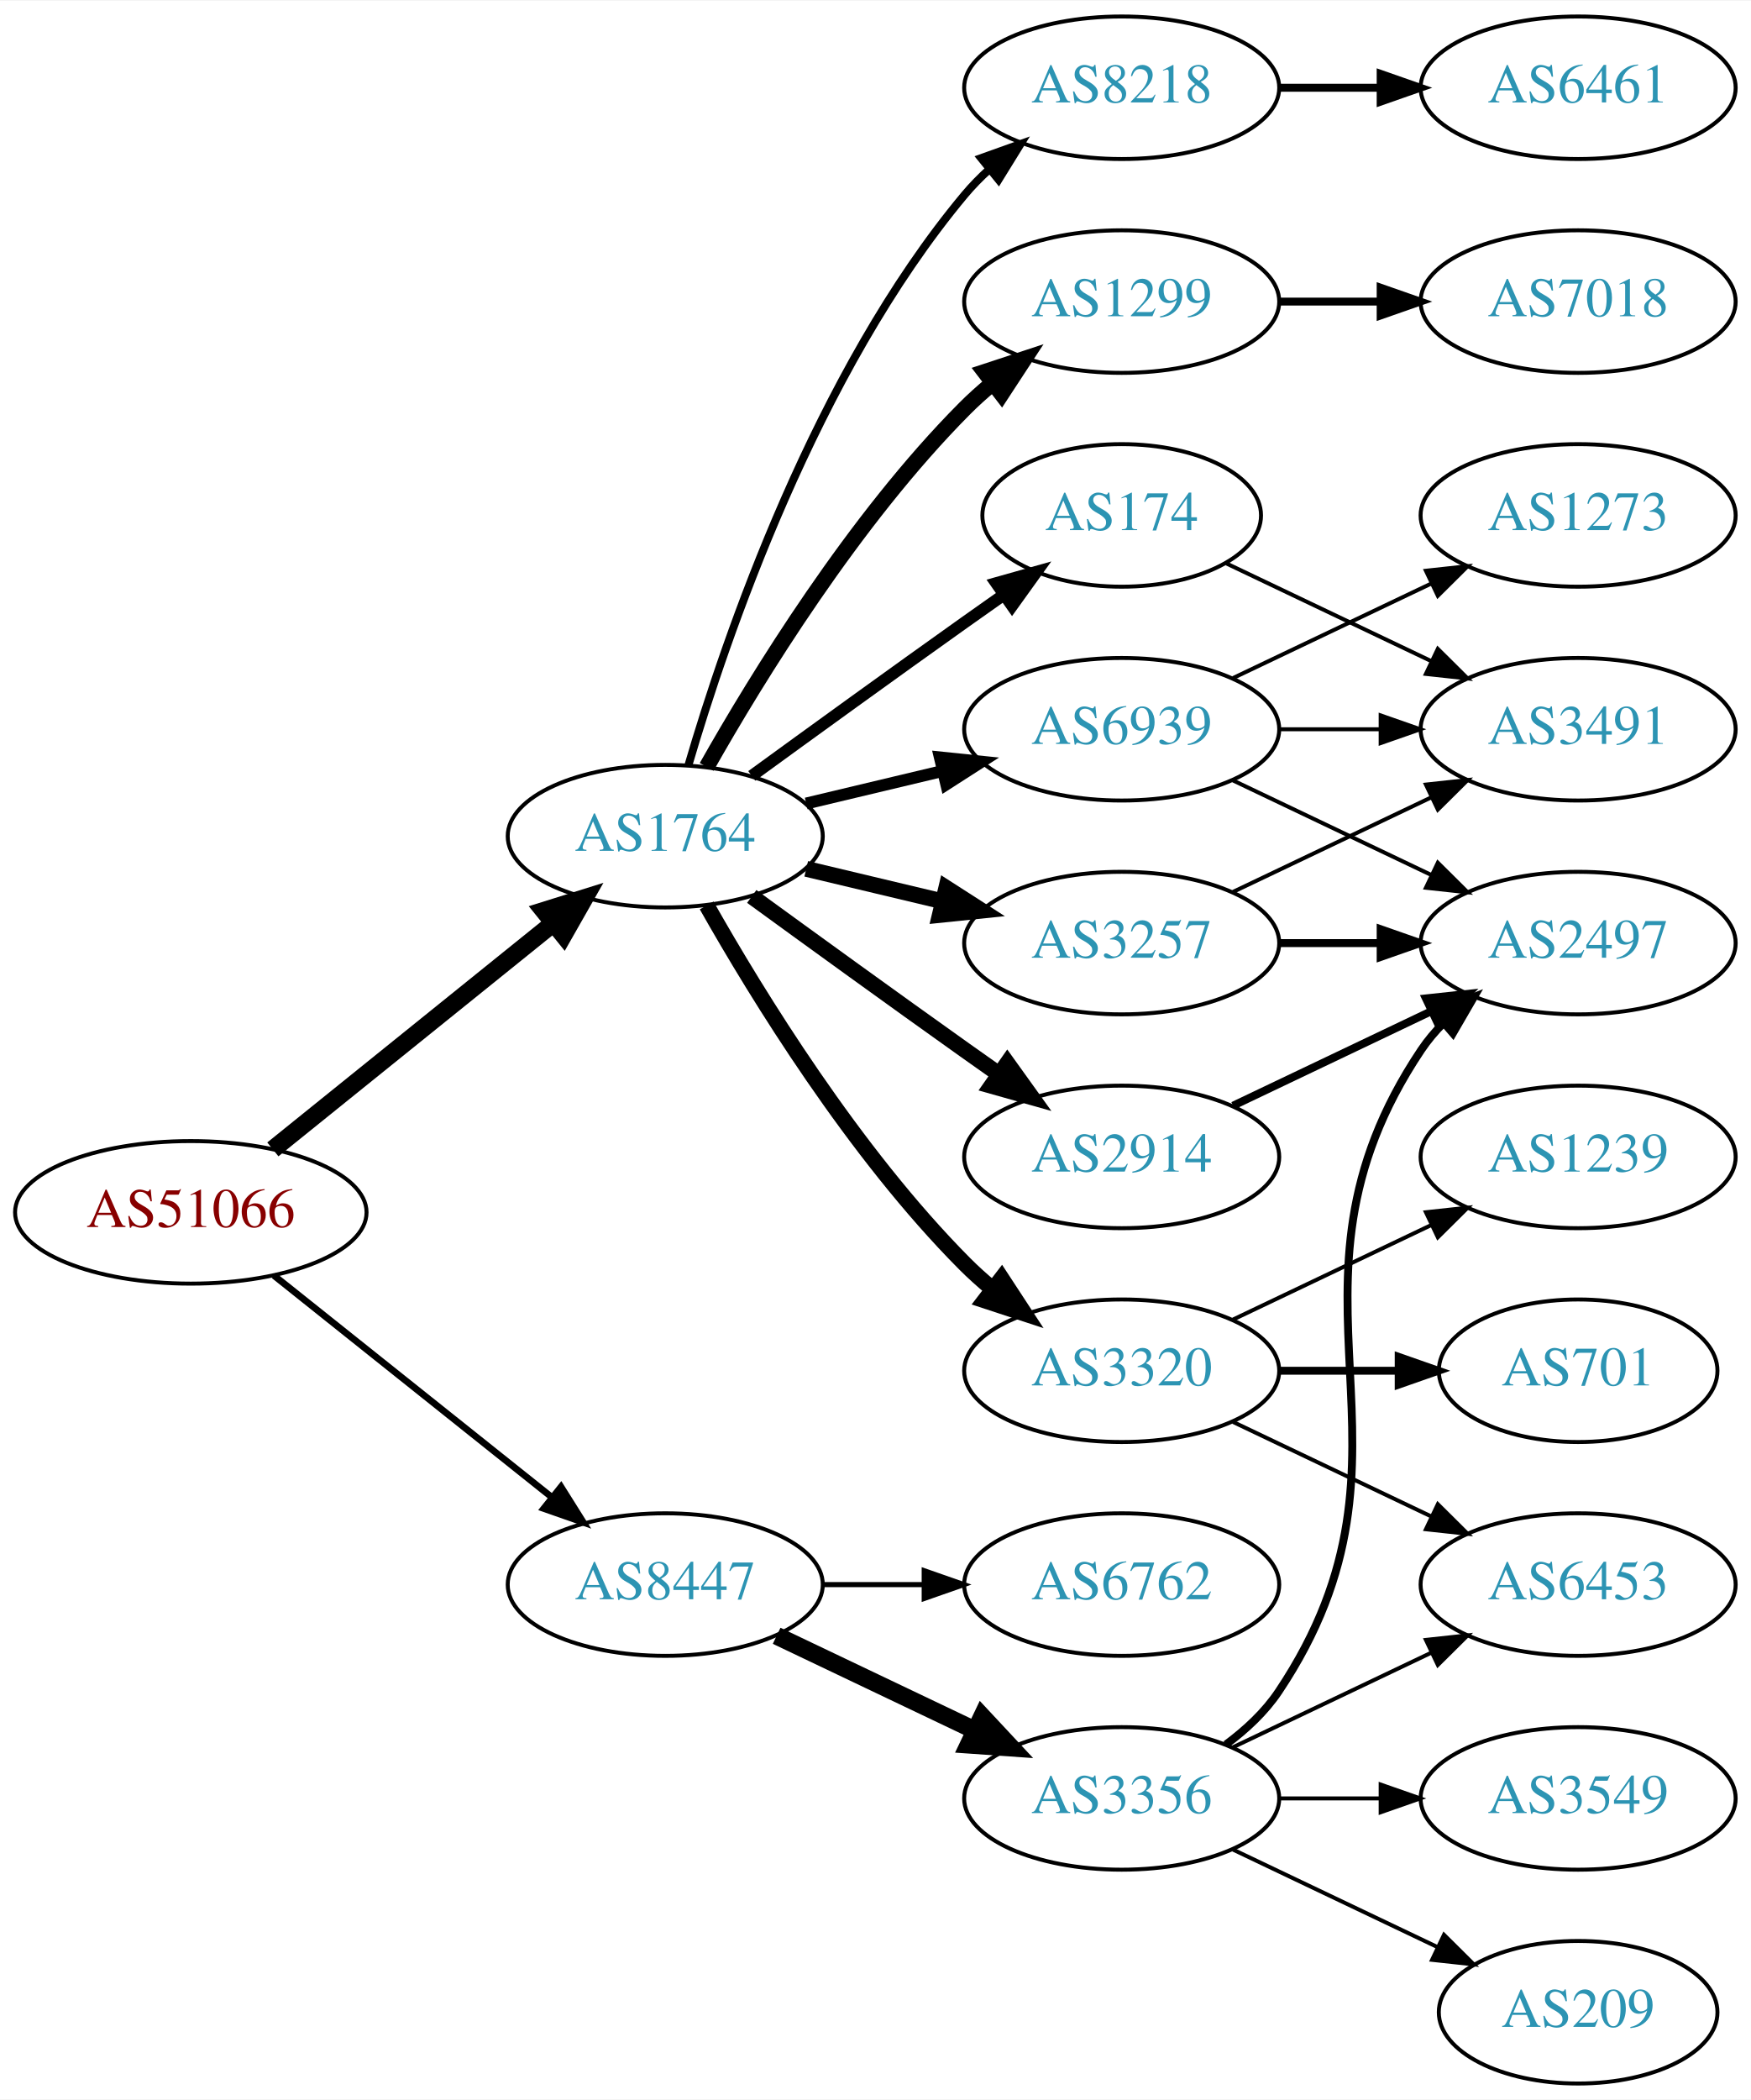
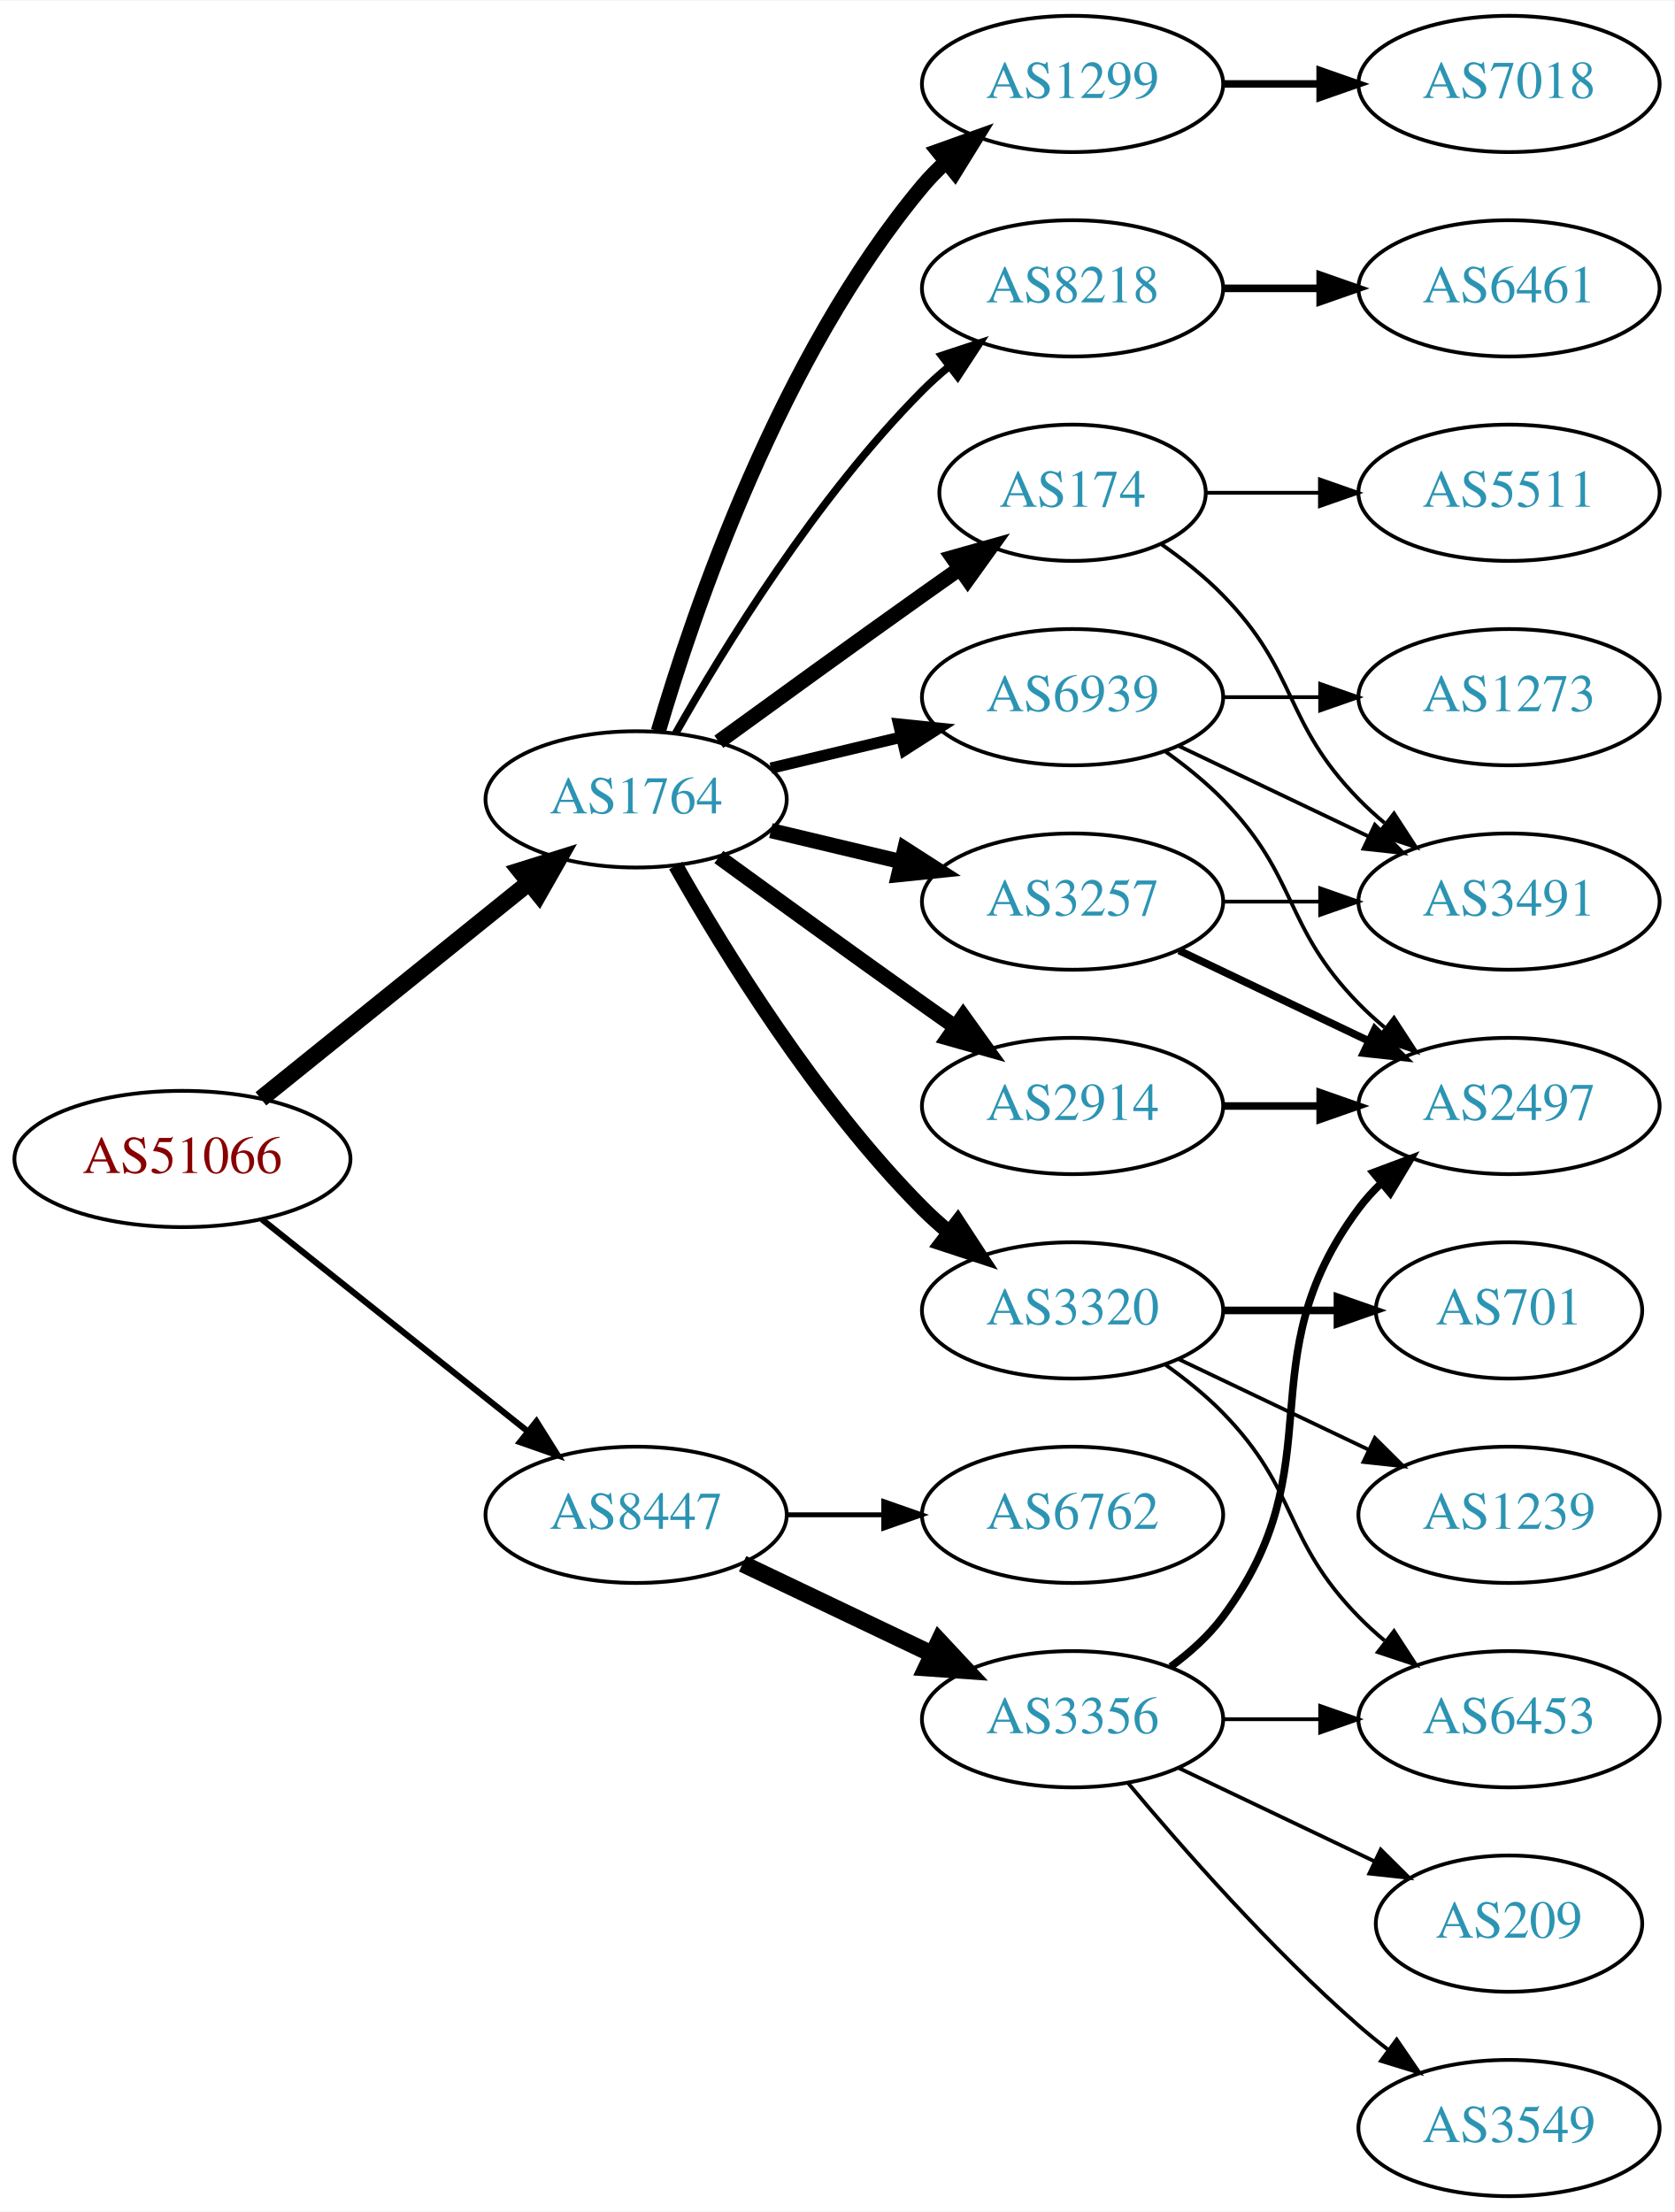
- <svg xmlns="http://www.w3.org/2000/svg" xmlns:xlink="http://www.w3.org/1999/xlink" width="442pt" height="530pt" viewBox="0.00 0.00 442.27 530.00">
-   <g id="graph0" class="graph" transform="scale(1 1) rotate(0) translate(4 526)">
-     <polygon fill="white" stroke="none" points="-4,4 -4,-526 438.271,-526 438.271,4 -4,4" />
+ <svg xmlns="http://www.w3.org/2000/svg" xmlns:xlink="http://www.w3.org/1999/xlink" width="442pt" height="584pt" viewBox="0.00 0.00 442.27 584.00">
+   <g id="graph0" class="graph" transform="scale(1 1) rotate(0) translate(4 580)">
+     <polygon fill="white" stroke="none" points="-4,4 -4,-580 438.271,-580 438.271,4 -4,4" />
    <g id="node1" class="node">
      <g id="a_node1">
        <a xlink:href="/asn/51066" xlink:title="AS51066 ~ AUSTROCONTROL-AS [AT]">
-           <ellipse fill="#ffffff" stroke="black" cx="44.196" cy="-220" rx="44.393" ry="18" />
-           <text text-anchor="middle" x="44.196" y="-216.3" font-family="Times,serif" font-size="14.00" fill="#880000">AS51066</text>
+           <ellipse fill="#ffffff" stroke="black" cx="44.196" cy="-274" rx="44.393" ry="18" />
+           <text text-anchor="middle" x="44.196" y="-270.3" font-family="Times,serif" font-size="14.00" fill="#880000">AS51066</text>
        </a>
      </g>
    </g>
    <g id="node2" class="node">
      <g id="a_node2">
        <a xlink:href="/asn/1764" xlink:title="AS1764 ~ NEXTLAYER-AS [AT]">
-           <ellipse fill="#ffffff" stroke="black" cx="164.039" cy="-315" rx="39.794" ry="18" />
-           <text text-anchor="middle" x="164.039" y="-311.3" font-family="Times,serif" font-size="14.00" fill="#2c94b3">AS1764</text>
+           <ellipse fill="#ffffff" stroke="black" cx="164.039" cy="-369" rx="39.794" ry="18" />
+           <text text-anchor="middle" x="164.039" y="-365.3" font-family="Times,serif" font-size="14.00" fill="#2c94b3">AS1764</text>
        </a>
      </g>
    </g>
    <g id="edge1" class="edge">
-       <path fill="none" stroke="black" stroke-width="4.5" d="M64.92,-235.901C84.325,-251.544 114.111,-275.557 135.775,-293.021" />
-       <polygon fill="black" stroke="black" stroke-width="4.5" points="133.386,-296.153 143.642,-299.363 138.328,-290.022 133.386,-296.153" />
+       <path fill="none" stroke="black" stroke-width="4.5" d="M64.92,-289.901C84.325,-305.544 114.111,-329.557 135.775,-347.021" />
+       <polygon fill="black" stroke="black" stroke-width="4.5" points="133.386,-350.153 143.642,-353.363 138.328,-344.022 133.386,-350.153" />
    </g>
    <g id="node3" class="node">
      <g id="a_node3">
        <a xlink:href="/asn/8447" xlink:title="AS8447 ~ A1 Telekom Austria AG [AT]">
-           <ellipse fill="#ffffff" stroke="black" cx="164.039" cy="-126" rx="39.794" ry="18" />
-           <text text-anchor="middle" x="164.039" y="-122.3" font-family="Times,serif" font-size="14.00" fill="#2c94b3">AS8447</text>
+           <ellipse fill="#ffffff" stroke="black" cx="164.039" cy="-180" rx="39.794" ry="18" />
+           <text text-anchor="middle" x="164.039" y="-176.3" font-family="Times,serif" font-size="14.00" fill="#2c94b3">AS8447</text>
        </a>
      </g>
    </g>
    <g id="edge2" class="edge">
-       <path fill="none" stroke="black" stroke-width="1.688" d="M65.186,-204.054C84.518,-188.634 113.969,-165.141 135.512,-147.957" />
-       <polygon fill="black" stroke="black" stroke-width="1.688" points="137.708,-150.682 143.343,-141.71 133.343,-145.21 137.708,-150.682" />
+       <path fill="none" stroke="black" stroke-width="1.62" d="M65.186,-258.054C84.518,-242.634 113.969,-219.141 135.512,-201.957" />
+       <polygon fill="black" stroke="black" stroke-width="1.62" points="137.708,-204.682 143.343,-195.71 133.343,-199.21 137.708,-204.682" />
    </g>
    <g id="node4" class="node">
      <g id="a_node4">
        <a xlink:href="/asn/174" xlink:title="AS174 ~ Cogent Communications [US]">
-           <ellipse fill="#ffffff" stroke="black" cx="279.332" cy="-396" rx="35.194" ry="18" />
-           <text text-anchor="middle" x="279.332" y="-392.3" font-family="Times,serif" font-size="14.00" fill="#2c94b3">AS174</text>
+           <ellipse fill="#ffffff" stroke="black" cx="279.332" cy="-450" rx="35.194" ry="18" />
+           <text text-anchor="middle" x="279.332" y="-446.3" font-family="Times,serif" font-size="14.00" fill="#2c94b3">AS174</text>
        </a>
      </g>
    </g>
    <g id="edge3" class="edge">
-       <path fill="none" stroke="black" stroke-width="3" d="M185.887,-330.222C200.821,-341.091 221.435,-356.025 239.685,-369 242.895,-371.282 246.264,-373.661 249.619,-376.018" />
-       <polygon fill="black" stroke="black" stroke-width="3" points="247.631,-378.899 257.83,-381.77 251.647,-373.166 247.631,-378.899" />
+       <path fill="none" stroke="black" stroke-width="4" d="M185.887,-384.222C200.821,-395.091 221.435,-410.025 239.685,-423 242.895,-425.282 246.264,-427.661 249.619,-430.018" />
+       <polygon fill="black" stroke="black" stroke-width="4" points="247.631,-432.899 257.83,-435.77 251.647,-427.166 247.631,-432.899" />
    </g>
    <g id="node5" class="node">
      <g id="a_node5">
+         <a xlink:href="/asn/1299" xlink:title="AS1299 ~ Telia Carrier [EU]">
+           <ellipse fill="#ffffff" stroke="black" cx="279.332" cy="-558" rx="39.794" ry="18" />
+           <text text-anchor="middle" x="279.332" y="-554.3" font-family="Times,serif" font-size="14.00" fill="#2c94b3">AS1299</text>
+         </a>
+       </g>
+     </g>
+     <g id="edge4" class="edge">
+       <path fill="none" stroke="black" stroke-width="4" d="M169.913,-387.002C179.227,-418.844 202.043,-485.981 239.685,-531 241.555,-533.237 243.654,-535.374 245.88,-537.396" />
+       <polygon fill="black" stroke="black" stroke-width="4" points="243.823,-540.234 253.799,-543.804 248.227,-534.793 243.823,-540.234" />
+     </g>
+     <g id="node6" class="node">
+       <g id="a_node6">
+         <a xlink:href="/asn/2914" xlink:title="AS2914 ~ NTT America, Inc. [US]">
+           <ellipse fill="#ffffff" stroke="black" cx="279.332" cy="-288" rx="39.794" ry="18" />
+           <text text-anchor="middle" x="279.332" y="-284.3" font-family="Times,serif" font-size="14.00" fill="#2c94b3">AS2914</text>
+         </a>
+       </g>
+     </g>
+     <g id="edge5" class="edge">
+       <path fill="none" stroke="black" stroke-width="4" d="M185.887,-353.778C200.821,-342.909 221.435,-327.975 239.685,-315 242.506,-312.995 245.449,-310.915 248.397,-308.841" />
+       <polygon fill="black" stroke="black" stroke-width="4" points="250.443,-311.681 256.621,-303.074 246.424,-305.95 250.443,-311.681" />
+     </g>
+     <g id="node7" class="node">
+       <g id="a_node7">
+         <a xlink:href="/asn/3257" xlink:title="AS3257 ~ GTT [DE]">
+           <ellipse fill="#ffffff" stroke="black" cx="279.332" cy="-342" rx="39.794" ry="18" />
+           <text text-anchor="middle" x="279.332" y="-338.3" font-family="Times,serif" font-size="14.00" fill="#2c94b3">AS3257</text>
+         </a>
+       </g>
+     </g>
+     <g id="edge6" class="edge">
+       <path fill="none" stroke="black" stroke-width="4" d="M199.646,-360.752C210.517,-358.162 222.671,-355.265 234.114,-352.538" />
+       <polygon fill="black" stroke="black" stroke-width="4" points="235.02,-355.92 243.936,-350.197 233.397,-349.111 235.02,-355.92" />
+     </g>
+     <g id="node8" class="node">
+       <g id="a_node8">
+         <a xlink:href="/asn/3320" xlink:title="AS3320 ~ DTAG [DE]">
+           <ellipse fill="#ffffff" stroke="black" cx="279.332" cy="-234" rx="39.794" ry="18" />
+           <text text-anchor="middle" x="279.332" y="-230.3" font-family="Times,serif" font-size="14.00" fill="#2c94b3">AS3320</text>
+         </a>
+       </g>
+     </g>
+     <g id="edge7" class="edge">
+       <path fill="none" stroke="black" stroke-width="4" d="M174.498,-351.51C187.28,-328.904 211.712,-289.114 239.685,-261 241.796,-258.879 244.092,-256.812 246.477,-254.829" />
+       <polygon fill="black" stroke="black" stroke-width="4" points="248.993,-257.31 254.793,-248.444 244.73,-251.758 248.993,-257.31" />
+     </g>
+     <g id="node9" class="node">
+       <g id="a_node9">
        <a xlink:href="/asn/8218" xlink:title="AS8218 ~ legacy Neotelecoms [FR]">
          <ellipse fill="#ffffff" stroke="black" cx="279.332" cy="-504" rx="39.794" ry="18" />
          <text text-anchor="middle" x="279.332" y="-500.3" font-family="Times,serif" font-size="14.00" fill="#2c94b3">AS8218</text>
        </a>
      </g>
    </g>
-     <g id="edge4" class="edge">
-       <path fill="none" stroke="black" stroke-width="2" d="M169.913,-333.002C179.227,-364.844 202.043,-431.981 239.685,-477 241.555,-479.237 243.654,-481.374 245.88,-483.396" />
-       <polygon fill="black" stroke="black" stroke-width="2" points="243.823,-486.234 253.799,-489.804 248.227,-480.793 243.823,-486.234" />
-     </g>
-     <g id="node6" class="node">
-       <g id="a_node6">
-         <a xlink:href="/asn/2914" xlink:title="AS2914 ~ NTT America, Inc. [US]">
-           <ellipse fill="#ffffff" stroke="black" cx="279.332" cy="-234" rx="39.794" ry="18" />
-           <text text-anchor="middle" x="279.332" y="-230.3" font-family="Times,serif" font-size="14.00" fill="#2c94b3">AS2914</text>
-         </a>
-       </g>
-     </g>
-     <g id="edge5" class="edge">
-       <path fill="none" stroke="black" stroke-width="4" d="M185.887,-299.778C200.821,-288.909 221.435,-273.975 239.685,-261 242.506,-258.995 245.449,-256.915 248.397,-254.841" />
-       <polygon fill="black" stroke="black" stroke-width="4" points="250.443,-257.681 256.621,-249.074 246.424,-251.95 250.443,-257.681" />
-     </g>
-     <g id="node7" class="node">
-       <g id="a_node7">
-         <a xlink:href="/asn/1299" xlink:title="AS1299 ~ Telia Carrier [EU]">
-           <ellipse fill="#ffffff" stroke="black" cx="279.332" cy="-450" rx="39.794" ry="18" />
-           <text text-anchor="middle" x="279.332" y="-446.3" font-family="Times,serif" font-size="14.00" fill="#2c94b3">AS1299</text>
-         </a>
-       </g>
-     </g>
-     <g id="edge6" class="edge">
-       <path fill="none" stroke="black" stroke-width="4" d="M174.498,-332.49C187.28,-355.096 211.712,-394.886 239.685,-423 241.796,-425.121 244.092,-427.188 246.477,-429.171" />
-       <polygon fill="black" stroke="black" stroke-width="4" points="244.73,-432.242 254.793,-435.556 248.993,-426.69 244.73,-432.242" />
-     </g>
-     <g id="node8" class="node">
-       <g id="a_node8">
-         <a xlink:href="/asn/3257" xlink:title="AS3257 ~ GTT [DE]">
-           <ellipse fill="#ffffff" stroke="black" cx="279.332" cy="-288" rx="39.794" ry="18" />
-           <text text-anchor="middle" x="279.332" y="-284.3" font-family="Times,serif" font-size="14.00" fill="#2c94b3">AS3257</text>
-         </a>
-       </g>
-     </g>
-     <g id="edge7" class="edge">
-       <path fill="none" stroke="black" stroke-width="4" d="M199.646,-306.752C210.517,-304.162 222.671,-301.265 234.114,-298.538" />
-       <polygon fill="black" stroke="black" stroke-width="4" points="235.02,-301.92 243.936,-296.197 233.397,-295.111 235.02,-301.92" />
-     </g>
-     <g id="node9" class="node">
-       <g id="a_node9">
-         <a xlink:href="/asn/3320" xlink:title="AS3320 ~ DTAG [DE]">
-           <ellipse fill="#ffffff" stroke="black" cx="279.332" cy="-180" rx="39.794" ry="18" />
-           <text text-anchor="middle" x="279.332" y="-176.3" font-family="Times,serif" font-size="14.00" fill="#2c94b3">AS3320</text>
-         </a>
-       </g>
-     </g>
    <g id="edge8" class="edge">
-       <path fill="none" stroke="black" stroke-width="4" d="M174.498,-297.51C187.28,-274.904 211.712,-235.114 239.685,-207 241.796,-204.879 244.092,-202.812 246.477,-200.829" />
-       <polygon fill="black" stroke="black" stroke-width="4" points="248.993,-203.31 254.793,-194.444 244.73,-197.758 248.993,-203.31" />
+       <path fill="none" stroke="black" stroke-width="2" d="M174.498,-386.49C187.28,-409.096 211.712,-448.886 239.685,-477 241.796,-479.121 244.092,-481.188 246.477,-483.171" />
+       <polygon fill="black" stroke="black" stroke-width="2" points="244.73,-486.242 254.793,-489.556 248.993,-480.69 244.73,-486.242" />
    </g>
    <g id="node10" class="node">
      <g id="a_node10">
        <a xlink:href="/asn/6939" xlink:title="AS6939 ~ Hurricane Electric LLC [US]">
-           <ellipse fill="#ffffff" stroke="black" cx="279.332" cy="-342" rx="39.794" ry="18" />
-           <text text-anchor="middle" x="279.332" y="-338.3" font-family="Times,serif" font-size="14.00" fill="#2c94b3">AS6939</text>
+           <ellipse fill="#ffffff" stroke="black" cx="279.332" cy="-396" rx="39.794" ry="18" />
+           <text text-anchor="middle" x="279.332" y="-392.3" font-family="Times,serif" font-size="14.00" fill="#2c94b3">AS6939</text>
        </a>
      </g>
    </g>
    <g id="edge9" class="edge">
-       <path fill="none" stroke="black" stroke-width="3" d="M199.646,-323.248C210.517,-325.838 222.671,-328.735 234.114,-331.462" />
-       <polygon fill="black" stroke="black" stroke-width="3" points="233.397,-334.889 243.936,-333.803 235.02,-328.08 233.397,-334.889" />
-     </g>
-     <g id="node18" class="node">
-       <g id="a_node18">
-         <a xlink:href="/asn/3356" xlink:title="AS3356 ~ Level 3 Parent, LLC [US]">
-           <ellipse fill="#ffffff" stroke="black" cx="279.332" cy="-72" rx="39.794" ry="18" />
-           <text text-anchor="middle" x="279.332" y="-68.3" font-family="Times,serif" font-size="14.00" fill="#2c94b3">AS3356</text>
-         </a>
-       </g>
-     </g>
-     <g id="edge19" class="edge">
-       <path fill="none" stroke="black" stroke-width="4.5" d="M192.175,-113.066C207.169,-105.919 225.99,-96.948 242.213,-89.215" />
-       <polygon fill="black" stroke="black" stroke-width="4.5" points="244.084,-92.686 251.417,-84.829 240.695,-85.577 244.084,-92.686" />
+       <path fill="none" stroke="black" stroke-width="3" d="M199.646,-377.248C210.517,-379.838 222.671,-382.735 234.114,-385.462" />
+       <polygon fill="black" stroke="black" stroke-width="3" points="233.397,-388.889 243.936,-387.803 235.02,-382.08 233.397,-388.889" />
    </g>
    <g id="node19" class="node">
      <g id="a_node19">
+         <a xlink:href="/asn/3356" xlink:title="AS3356 ~ Level 3 Parent, LLC [US]">
+           <ellipse fill="#ffffff" stroke="black" cx="279.332" cy="-126" rx="39.794" ry="18" />
+           <text text-anchor="middle" x="279.332" y="-122.3" font-family="Times,serif" font-size="14.00" fill="#2c94b3">AS3356</text>
+         </a>
+       </g>
+     </g>
+     <g id="edge20" class="edge">
+       <path fill="none" stroke="black" stroke-width="4.5" d="M192.175,-167.066C207.169,-159.919 225.99,-150.948 242.213,-143.215" />
+       <polygon fill="black" stroke="black" stroke-width="4.5" points="244.084,-146.686 251.417,-138.829 240.695,-139.577 244.084,-146.686" />
+     </g>
+     <g id="node20" class="node">
+       <g id="a_node20">
        <a xlink:href="/asn/6762" xlink:title="AS6762 ~ TELECOM ITALIA SPARKLE S.p.A. [IT]">
-           <ellipse fill="#ffffff" stroke="black" cx="279.332" cy="-126" rx="39.794" ry="18" />
-           <text text-anchor="middle" x="279.332" y="-122.3" font-family="Times,serif" font-size="14.00" fill="#2c94b3">AS6762</text>
-         </a>
-       </g>
-     </g>
-     <g id="edge20" class="edge">
-       <path fill="none" stroke="black" stroke-width="1.286" d="M203.711,-126C211.914,-126 220.678,-126 229.21,-126" />
-       <polygon fill="black" stroke="black" stroke-width="1.286" points="229.449,-129.5 239.449,-126 229.449,-122.5 229.449,-129.5" />
+           <ellipse fill="#ffffff" stroke="black" cx="279.332" cy="-180" rx="39.794" ry="18" />
+           <text text-anchor="middle" x="279.332" y="-176.3" font-family="Times,serif" font-size="14.00" fill="#2c94b3">AS6762</text>
+         </a>
+       </g>
+     </g>
+     <g id="edge21" class="edge">
+       <path fill="none" stroke="black" stroke-width="1.286" d="M203.711,-180C211.914,-180 220.678,-180 229.21,-180" />
+       <polygon fill="black" stroke="black" stroke-width="1.286" points="229.449,-183.5 239.449,-180 229.449,-176.5 229.449,-183.5" />
    </g>
    <g id="node11" class="node">
      <g id="a_node11">
        <a xlink:href="/asn/3491" xlink:title="AS3491 ~ PCCW Global, Inc. [US]">
          <ellipse fill="#ffffff" stroke="black" cx="394.625" cy="-342" rx="39.794" ry="18" />
          <text text-anchor="middle" x="394.625" y="-338.3" font-family="Times,serif" font-size="14.00" fill="#2c94b3">AS3491</text>
        </a>
      </g>
    </g>
    <g id="edge10" class="edge">
-       <path fill="none" stroke="black" d="M305.757,-383.881C321.059,-376.587 340.783,-367.186 357.665,-359.14" />
-       <polygon fill="black" stroke="black" points="359.184,-362.293 366.705,-354.831 356.172,-355.974 359.184,-362.293" />
+       <path fill="none" stroke="black" d="M302.714,-436.468C308.356,-432.51 314.17,-427.914 318.978,-423 339.151,-402.383 334.806,-389.617 354.978,-369 357.071,-366.861 359.354,-364.782 361.731,-362.79" />
+       <polygon fill="black" stroke="black" points="364.249,-365.268 370.031,-356.389 359.974,-359.725 364.249,-365.268" />
    </g>
    <g id="node12" class="node">
      <g id="a_node12">
-         <a xlink:href="/asn/6461" xlink:title="AS6461 ~ Zayo Bandwidth [US]">
-           <ellipse fill="#ffffff" stroke="black" cx="394.625" cy="-504" rx="39.794" ry="18" />
-           <text text-anchor="middle" x="394.625" y="-500.3" font-family="Times,serif" font-size="14.00" fill="#2c94b3">AS6461</text>
+         <a xlink:href="/asn/5511" xlink:title="AS5511 ~ Orange S.A. [FR]">
+           <ellipse fill="#ffffff" stroke="black" cx="394.625" cy="-450" rx="39.794" ry="18" />
+           <text text-anchor="middle" x="394.625" y="-446.3" font-family="Times,serif" font-size="14.00" fill="#2c94b3">AS5511</text>
        </a>
      </g>
    </g>
    <g id="edge11" class="edge">
-       <path fill="none" stroke="black" stroke-width="2" d="M319.004,-504C327.207,-504 335.971,-504 344.503,-504" />
-       <polygon fill="black" stroke="black" stroke-width="2" points="344.742,-507.5 354.742,-504 344.742,-500.5 344.742,-507.5" />
+       <path fill="none" stroke="black" d="M314.631,-450C324.008,-450 334.358,-450 344.393,-450" />
+       <polygon fill="black" stroke="black" points="344.681,-453.5 354.681,-450 344.681,-446.5 344.681,-453.5" />
+     </g>
+     <g id="node18" class="node">
+       <g id="a_node18">
+         <a xlink:href="/asn/7018" xlink:title="AS7018 ~ AT&amp;T Services, Inc. [US]">
+           <ellipse fill="#ffffff" stroke="black" cx="394.625" cy="-558" rx="39.794" ry="18" />
+           <text text-anchor="middle" x="394.625" y="-554.3" font-family="Times,serif" font-size="14.00" fill="#2c94b3">AS7018</text>
+         </a>
+       </g>
+     </g>
+     <g id="edge19" class="edge">
+       <path fill="none" stroke="black" stroke-width="2" d="M319.004,-558C327.207,-558 335.971,-558 344.503,-558" />
+       <polygon fill="black" stroke="black" stroke-width="2" points="344.742,-561.5 354.742,-558 344.742,-554.5 344.742,-561.5" />
    </g>
    <g id="node13" class="node">
      <g id="a_node13">
        <a xlink:href="/asn/2497" xlink:title="AS2497 ~ Internet Initiative Japan Inc. [JP]">
          <ellipse fill="#ffffff" stroke="black" cx="394.625" cy="-288" rx="39.794" ry="18" />
          <text text-anchor="middle" x="394.625" y="-284.3" font-family="Times,serif" font-size="14.00" fill="#2c94b3">AS2497</text>
        </a>
      </g>
    </g>
-     <g id="edge15" class="edge">
-       <path fill="none" stroke="black" stroke-width="2" d="M307.468,-246.934C322.462,-254.081 341.283,-263.052 357.506,-270.785" />
-       <polygon fill="black" stroke="black" stroke-width="2" points="356.177,-274.028 366.71,-275.171 359.188,-267.709 356.177,-274.028" />
+     <g id="edge17" class="edge">
+       <path fill="none" stroke="black" stroke-width="2" d="M319.004,-288C327.207,-288 335.971,-288 344.503,-288" />
+       <polygon fill="black" stroke="black" stroke-width="2" points="344.742,-291.5 354.742,-288 344.742,-284.5 344.742,-291.5" />
+     </g>
+     <g id="edge13" class="edge">
+       <path fill="none" stroke="black" d="M319.004,-342C327.207,-342 335.971,-342 344.503,-342" />
+       <polygon fill="black" stroke="black" points="344.742,-345.5 354.742,-342 344.742,-338.5 344.742,-345.5" />
+     </g>
+     <g id="edge12" class="edge">
+       <path fill="none" stroke="black" stroke-width="2" d="M307.468,-329.066C322.462,-321.919 341.283,-312.948 357.506,-305.215" />
+       <polygon fill="black" stroke="black" stroke-width="2" points="359.188,-308.291 366.71,-300.829 356.177,-301.972 359.188,-308.291" />
    </g>
    <g id="node14" class="node">
      <g id="a_node14">
-         <a xlink:href="/asn/7018" xlink:title="AS7018 ~ AT&amp;T Services, Inc. [US]">
-           <ellipse fill="#ffffff" stroke="black" cx="394.625" cy="-450" rx="39.794" ry="18" />
-           <text text-anchor="middle" x="394.625" y="-446.3" font-family="Times,serif" font-size="14.00" fill="#2c94b3">AS7018</text>
+         <a xlink:href="/asn/1239" xlink:title="AS1239 ~ Sprint [US]">
+           <ellipse fill="#ffffff" stroke="black" cx="394.625" cy="-180" rx="39.794" ry="18" />
+           <text text-anchor="middle" x="394.625" y="-176.3" font-family="Times,serif" font-size="14.00" fill="#2c94b3">AS1239</text>
        </a>
      </g>
    </g>
    <g id="edge14" class="edge">
-       <path fill="none" stroke="black" stroke-width="2" d="M319.004,-450C327.207,-450 335.971,-450 344.503,-450" />
-       <polygon fill="black" stroke="black" stroke-width="2" points="344.742,-453.5 354.742,-450 344.742,-446.5 344.742,-453.5" />
-     </g>
-     <g id="edge12" class="edge">
-       <path fill="none" stroke="black" d="M307.468,-300.934C322.462,-308.081 341.283,-317.052 357.506,-324.785" />
-       <polygon fill="black" stroke="black" points="356.177,-328.028 366.71,-329.171 359.188,-321.709 356.177,-328.028" />
-     </g>
-     <g id="edge13" class="edge">
-       <path fill="none" stroke="black" stroke-width="2" d="M319.004,-288C327.207,-288 335.971,-288 344.503,-288" />
-       <polygon fill="black" stroke="black" stroke-width="2" points="344.742,-291.5 354.742,-288 344.742,-284.5 344.742,-291.5" />
+       <path fill="none" stroke="black" d="M307.468,-221.066C322.462,-213.919 341.283,-204.948 357.506,-197.215" />
+       <polygon fill="black" stroke="black" points="359.188,-200.291 366.71,-192.829 356.177,-193.972 359.188,-200.291" />
    </g>
    <g id="node15" class="node">
      <g id="a_node15">
-         <a xlink:href="/asn/1239" xlink:title="AS1239 ~ Sprint [US]">
-           <ellipse fill="#ffffff" stroke="black" cx="394.625" cy="-234" rx="39.794" ry="18" />
-           <text text-anchor="middle" x="394.625" y="-230.3" font-family="Times,serif" font-size="14.00" fill="#2c94b3">AS1239</text>
-         </a>
-       </g>
-     </g>
-     <g id="edge16" class="edge">
-       <path fill="none" stroke="black" d="M307.468,-192.934C322.462,-200.081 341.283,-209.052 357.506,-216.785" />
-       <polygon fill="black" stroke="black" points="356.177,-220.028 366.71,-221.171 359.188,-213.709 356.177,-220.028" />
+         <a xlink:href="/asn/701" xlink:title="AS701 ~ UUNET [US]">
+           <ellipse fill="#ffffff" stroke="black" cx="394.625" cy="-234" rx="35.194" ry="18" />
+           <text text-anchor="middle" x="394.625" y="-230.3" font-family="Times,serif" font-size="14.00" fill="#2c94b3">AS701</text>
+         </a>
+       </g>
+     </g>
+     <g id="edge15" class="edge">
+       <path fill="none" stroke="black" stroke-width="2" d="M319.004,-234C328.709,-234 339.2,-234 349.163,-234" />
+       <polygon fill="black" stroke="black" stroke-width="2" points="349.299,-237.5 359.299,-234 349.299,-230.5 349.299,-237.5" />
    </g>
    <g id="node16" class="node">
      <g id="a_node16">
-         <a xlink:href="/asn/701" xlink:title="AS701 ~ UUNET [US]">
-           <ellipse fill="#ffffff" stroke="black" cx="394.625" cy="-180" rx="35.194" ry="18" />
-           <text text-anchor="middle" x="394.625" y="-176.3" font-family="Times,serif" font-size="14.00" fill="#2c94b3">AS701</text>
-         </a>
-       </g>
-     </g>
-     <g id="edge17" class="edge">
-       <path fill="none" stroke="black" stroke-width="2" d="M319.004,-180C328.709,-180 339.2,-180 349.163,-180" />
-       <polygon fill="black" stroke="black" stroke-width="2" points="349.299,-183.5 359.299,-180 349.299,-176.5 349.299,-183.5" />
-     </g>
-     <g id="node17" class="node">
-       <g id="a_node17">
        <a xlink:href="/asn/6453" xlink:title="AS6453 ~ TATA COMMUNICATIONS (AMERICA) INC [US]">
          <ellipse fill="#ffffff" stroke="black" cx="394.625" cy="-126" rx="39.794" ry="18" />
          <text text-anchor="middle" x="394.625" y="-122.3" font-family="Times,serif" font-size="14.00" fill="#2c94b3">AS6453</text>
        </a>
      </g>
    </g>
+     <g id="edge16" class="edge">
+       <path fill="none" stroke="black" d="M303.926,-219.611C309.182,-215.852 314.513,-211.563 318.978,-207 339.151,-186.383 334.806,-173.617 354.978,-153 357.071,-150.861 359.354,-148.782 361.731,-146.79" />
+       <polygon fill="black" stroke="black" points="364.249,-149.268 370.031,-140.389 359.974,-143.725 364.249,-149.268" />
+     </g>
+     <g id="node17" class="node">
+       <g id="a_node17">
+         <a xlink:href="/asn/6461" xlink:title="AS6461 ~ Zayo Bandwidth [US]">
+           <ellipse fill="#ffffff" stroke="black" cx="394.625" cy="-504" rx="39.794" ry="18" />
+           <text text-anchor="middle" x="394.625" y="-500.3" font-family="Times,serif" font-size="14.00" fill="#2c94b3">AS6461</text>
+         </a>
+       </g>
+     </g>
    <g id="edge18" class="edge">
-       <path fill="none" stroke="black" d="M307.468,-167.066C322.462,-159.919 341.283,-150.948 357.506,-143.215" />
-       <polygon fill="black" stroke="black" points="359.188,-146.291 366.71,-138.829 356.177,-139.972 359.188,-146.291" />
-     </g>
-     <g id="edge25" class="edge">
-       <path fill="none" stroke="black" d="M319.004,-342C327.207,-342 335.971,-342 344.503,-342" />
-       <polygon fill="black" stroke="black" points="344.742,-345.5 354.742,-342 344.742,-338.5 344.742,-345.5" />
+       <path fill="none" stroke="black" stroke-width="2" d="M319.004,-504C327.207,-504 335.971,-504 344.503,-504" />
+       <polygon fill="black" stroke="black" stroke-width="2" points="344.742,-507.5 354.742,-504 344.742,-500.5 344.742,-507.5" />
    </g>
    <g id="edge26" class="edge">
-       <path fill="none" stroke="black" d="M307.468,-329.066C322.462,-321.919 341.283,-312.948 357.506,-305.215" />
-       <polygon fill="black" stroke="black" points="359.188,-308.291 366.71,-300.829 356.177,-301.972 359.188,-308.291" />
-     </g>
-     <g id="node22" class="node">
-       <g id="a_node22">
+       <path fill="none" stroke="black" d="M307.468,-383.066C322.462,-375.919 341.283,-366.948 357.506,-359.215" />
+       <polygon fill="black" stroke="black" points="359.188,-362.291 366.71,-354.829 356.177,-355.972 359.188,-362.291" />
+     </g>
+     <g id="edge27" class="edge">
+       <path fill="none" stroke="black" d="M303.926,-381.611C309.182,-377.852 314.513,-373.563 318.978,-369 339.151,-348.383 334.806,-335.617 354.978,-315 357.071,-312.861 359.354,-310.782 361.731,-308.79" />
+       <polygon fill="black" stroke="black" points="364.249,-311.268 370.031,-302.389 359.974,-305.725 364.249,-311.268" />
+     </g>
+     <g id="node23" class="node">
+       <g id="a_node23">
        <a xlink:href="/asn/1273" xlink:title="AS1273 ~ Vodafone Group PLC [EU]">
          <ellipse fill="#ffffff" stroke="black" cx="394.625" cy="-396" rx="39.794" ry="18" />
          <text text-anchor="middle" x="394.625" y="-392.3" font-family="Times,serif" font-size="14.00" fill="#2c94b3">AS1273</text>
        </a>
      </g>
    </g>
-     <g id="edge27" class="edge">
-       <path fill="none" stroke="black" d="M307.468,-354.934C322.462,-362.081 341.283,-371.052 357.506,-378.785" />
-       <polygon fill="black" stroke="black" points="356.177,-382.028 366.71,-383.171 359.188,-375.709 356.177,-382.028" />
+     <g id="edge28" class="edge">
+       <path fill="none" stroke="black" d="M319.004,-396C327.207,-396 335.971,-396 344.503,-396" />
+       <polygon fill="black" stroke="black" points="344.742,-399.5 354.742,-396 344.742,-392.5 344.742,-399.5" />
    </g>
    <g id="edge23" class="edge">
-       <path fill="none" stroke="black" stroke-width="2" d="M305.651,-85.607C310.707,-89.351 315.518,-93.831 318.978,-99 360.003,-160.294 313.954,-199.706 354.978,-261 356.6,-263.423 358.519,-265.695 360.621,-267.81" />
-       <polygon fill="black" stroke="black" stroke-width="2" points="358.434,-270.546 368.306,-274.393 362.988,-265.229 358.434,-270.546" />
+       <path fill="none" stroke="black" stroke-width="2" d="M305.262,-139.882C310.338,-143.611 315.256,-148.016 318.978,-153 349.249,-193.542 324.707,-220.458 354.978,-261 356.723,-263.336 358.73,-265.545 360.893,-267.617" />
+       <polygon fill="black" stroke="black" stroke-width="2" points="358.771,-270.405 368.694,-274.118 363.253,-265.027 358.771,-270.405" />
    </g>
    <g id="edge22" class="edge">
-       <path fill="none" stroke="black" d="M307.468,-84.934C322.462,-92.081 341.283,-101.052 357.506,-108.785" />
-       <polygon fill="black" stroke="black" points="356.177,-112.028 366.71,-113.171 359.188,-105.709 356.177,-112.028" />
-     </g>
-     <g id="node20" class="node">
-       <g id="a_node20">
-         <a xlink:href="/asn/3549" xlink:title="AS3549 ~ Level 3 Parent, LLC [US]">
-           <ellipse fill="#ffffff" stroke="black" cx="394.625" cy="-72" rx="39.794" ry="18" />
-           <text text-anchor="middle" x="394.625" y="-68.3" font-family="Times,serif" font-size="14.00" fill="#2c94b3">AS3549</text>
-         </a>
-       </g>
-     </g>
-     <g id="edge21" class="edge">
-       <path fill="none" stroke="black" d="M319.004,-72C327.207,-72 335.971,-72 344.503,-72" />
-       <polygon fill="black" stroke="black" points="344.742,-75.5 354.742,-72 344.742,-68.5 344.742,-75.5" />
+       <path fill="none" stroke="black" d="M319.004,-126C327.207,-126 335.971,-126 344.503,-126" />
+       <polygon fill="black" stroke="black" points="344.742,-129.5 354.742,-126 344.742,-122.5 344.742,-129.5" />
    </g>
    <g id="node21" class="node">
      <g id="a_node21">
+         <a xlink:href="/asn/3549" xlink:title="AS3549 ~ Level 3 Parent, LLC [US]">
+           <ellipse fill="#ffffff" stroke="black" cx="394.625" cy="-18" rx="39.794" ry="18" />
+           <text text-anchor="middle" x="394.625" y="-14.3" font-family="Times,serif" font-size="14.00" fill="#2c94b3">AS3549</text>
+         </a>
+       </g>
+     </g>
+     <g id="edge24" class="edge">
+       <path fill="none" stroke="black" d="M293.962,-109.183C308.244,-92.071 331.791,-65.255 354.978,-45 357.444,-42.846 360.082,-40.706 362.78,-38.628" />
+       <polygon fill="black" stroke="black" points="364.953,-41.375 370.934,-32.63 360.805,-35.736 364.953,-41.375" />
+     </g>
+     <g id="node22" class="node">
+       <g id="a_node22">
        <a xlink:href="/asn/209" xlink:title="AS209 ~ CenturyLink Communications, LLC [US]">
-           <ellipse fill="#ffffff" stroke="black" cx="394.625" cy="-18" rx="35.194" ry="18" />
-           <text text-anchor="middle" x="394.625" y="-14.3" font-family="Times,serif" font-size="14.00" fill="#2c94b3">AS209</text>
-         </a>
-       </g>
-     </g>
-     <g id="edge24" class="edge">
-       <path fill="none" stroke="black" d="M307.468,-59.066C322.9,-51.71 342.385,-42.423 358.92,-34.541" />
-       <polygon fill="black" stroke="black" points="360.741,-37.551 368.262,-30.089 357.729,-31.232 360.741,-37.551" />
+           <ellipse fill="#ffffff" stroke="black" cx="394.625" cy="-72" rx="35.194" ry="18" />
+           <text text-anchor="middle" x="394.625" y="-68.3" font-family="Times,serif" font-size="14.00" fill="#2c94b3">AS209</text>
+         </a>
+       </g>
+     </g>
+     <g id="edge25" class="edge">
+       <path fill="none" stroke="black" d="M307.468,-113.066C322.9,-105.71 342.385,-96.423 358.92,-88.541" />
+       <polygon fill="black" stroke="black" points="360.741,-91.551 368.262,-84.089 357.729,-85.232 360.741,-91.551" />
    </g>
  </g>
</svg>
